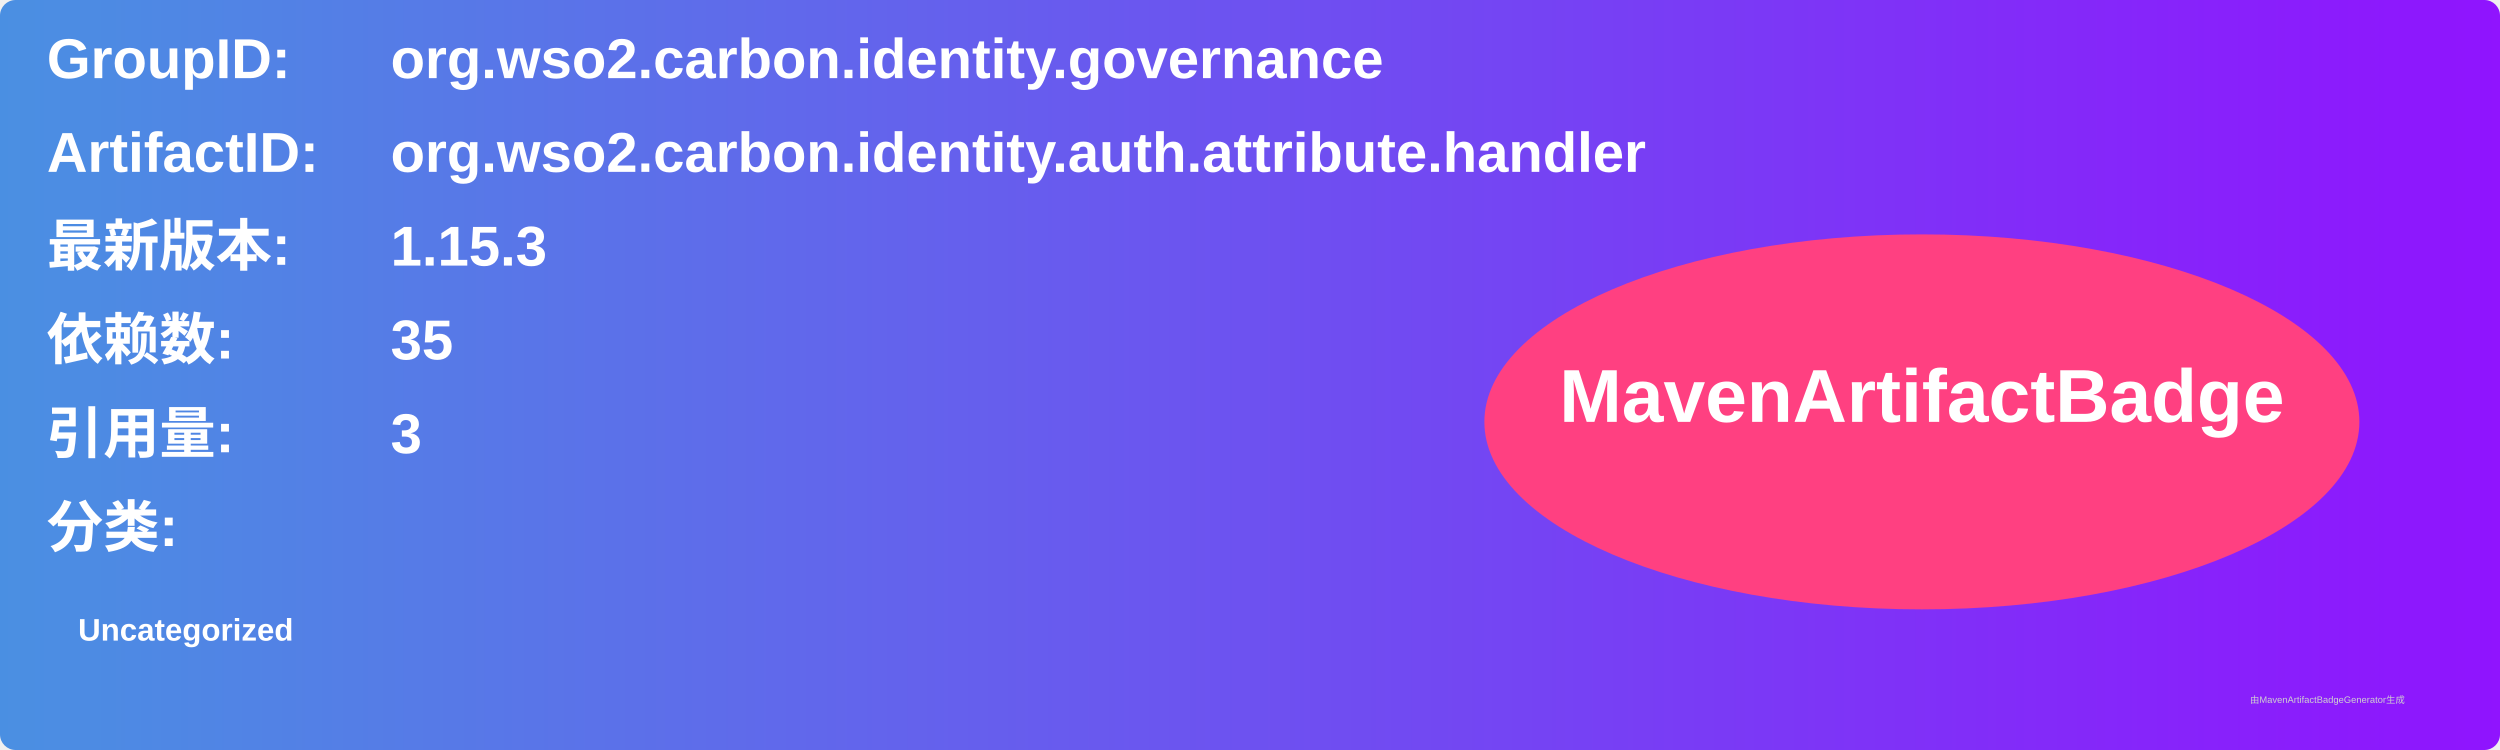
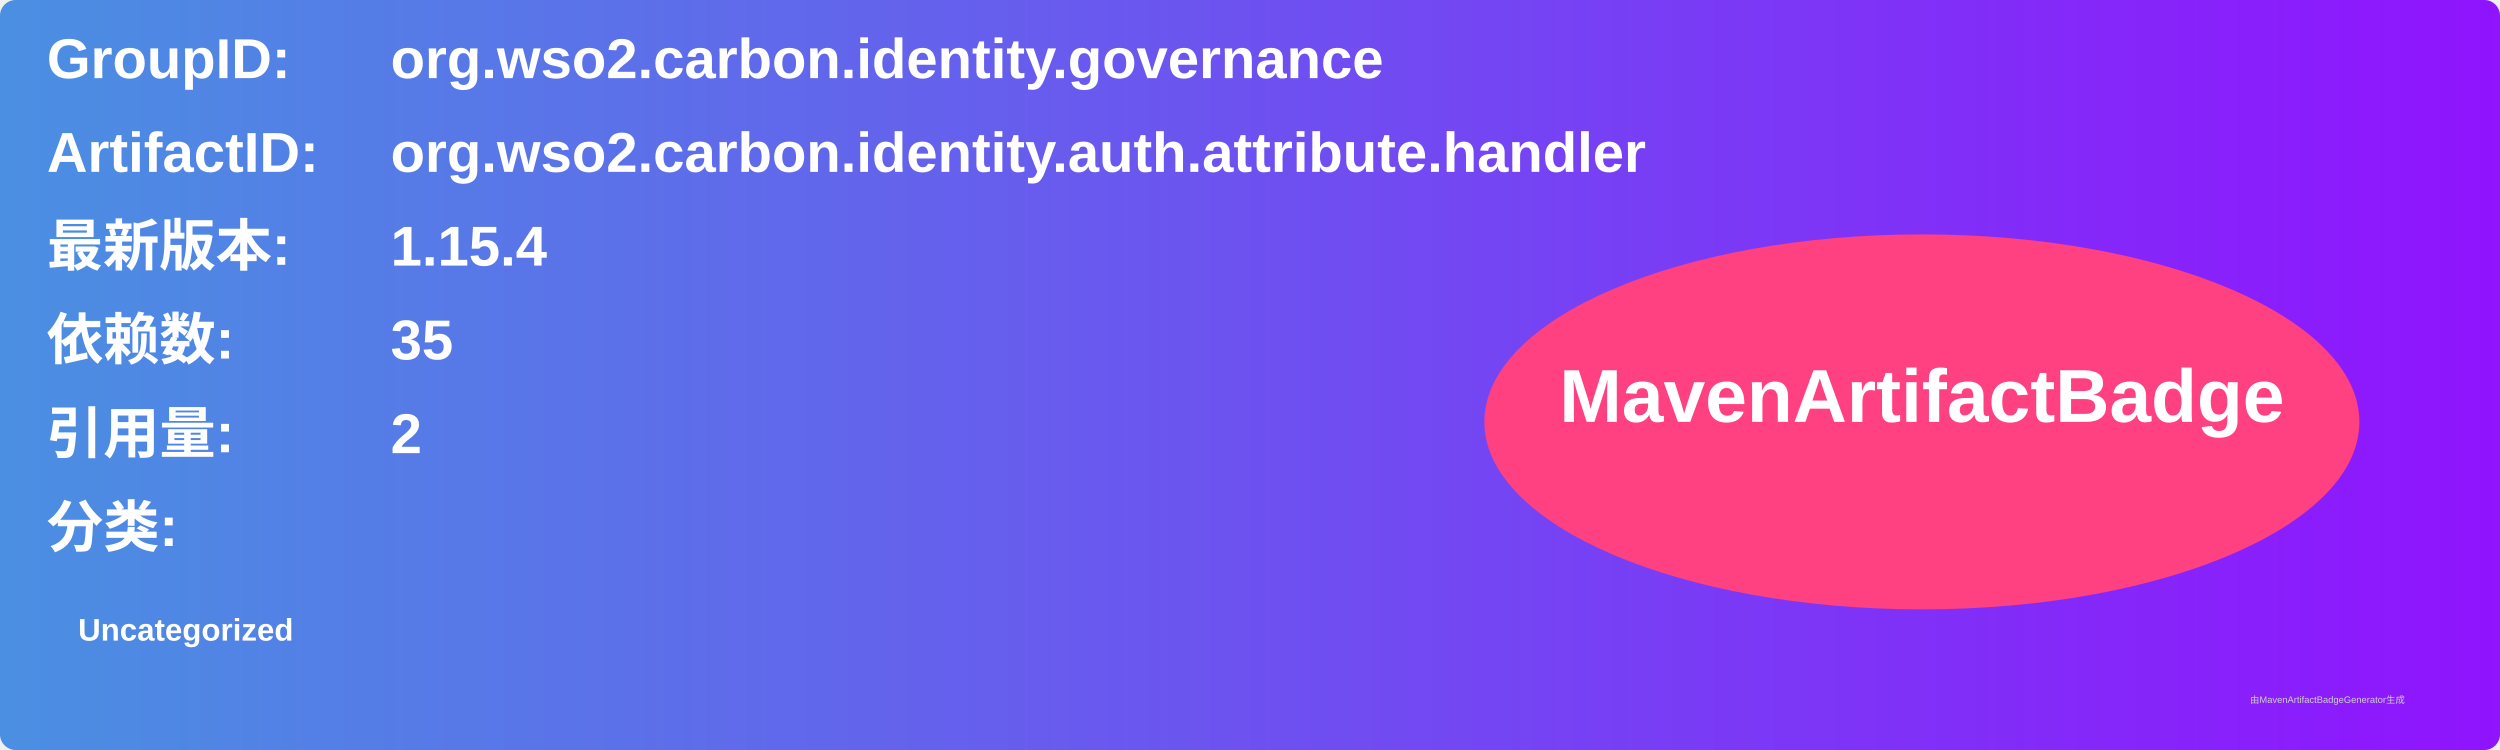
<svg xmlns="http://www.w3.org/2000/svg" width="800" height="240" viewBox="0 0 800 240">
  <linearGradient id="grad" x1="0%" y1="0%" x2="100%" y2="0%">
    <stop offset="0%" stop-color="#4a90e2" />
    <stop offset="100%" stop-color="#9013fe" />
  </linearGradient>
  <rect width="100%" height="100%" rx="5" ry="5" fill="url(#grad)" />
  <g transform="translate(15, 15)">
    <text x="0" y="10" font-family="Arial" font-size="18" fill="white" font-weight="bold" width="260">GroupID:</text>
    <text x="110" y="10" font-family="Arial" font-size="18" fill="white" font-weight="bold" width="460">org.wso2.carbon.identity.governance</text>
    <text x="0" y="40" font-family="Arial" font-size="18" fill="white" font-weight="bold" width="260">ArtifactID:</text>
    <text x="110" y="40" font-family="Arial" font-size="18" fill="white" font-weight="bold" width="460">org.wso2.carbon.identity.auth.attribute.handler</text>
    <text x="0" y="70" font-family="Arial" font-size="18" fill="white" font-weight="bold">最新版本:</text>
    <text x="110" y="70" font-family="Arial" font-size="18" fill="white" font-weight="bold">
-       <tspan font-weight="bold">1.15.3</tspan>
+       <tspan font-weight="bold">1.15.4</tspan>
    </text>
    <text x="0" y="100" font-family="Arial" font-size="18" fill="white" font-weight="bold">依赖数: </text>
    <text x="110" y="100" font-family="Arial" font-size="18" fill="white">
      <tspan font-weight="bold">35</tspan>
    </text>
    <text x="0" y="130" font-family="Arial" font-size="18" fill="white" font-weight="bold">引用量: </text>
    <text x="110" y="130" font-family="Arial" font-size="18" fill="white">
-       <tspan font-weight="bold">3</tspan>
+       <tspan font-weight="bold">2</tspan>
    </text>
    <text x="0" y="160" font-family="Arial" font-size="18" fill="white" font-weight="bold">分类:</text>
    <text x="10" y="190" font-family="Arial" font-size="10" fill="white">
      <tspan font-weight="bold">Uncategorized</tspan>
    </text>
    <ellipse cx="600" cy="120" rx="140" ry="60" fill="#ff4081" />
    <text x="600" y="120" text-anchor="middle" font-family="Arial" font-size="24" fill="white" font-weight="bold">MavenArtifactBadge</text>
  </g>
  <text x="720" y="225" font-family="Arial" font-size="3" fill="#d0d0d0">由MavenArtifactBadgeGenerator生成</text>
</svg>
